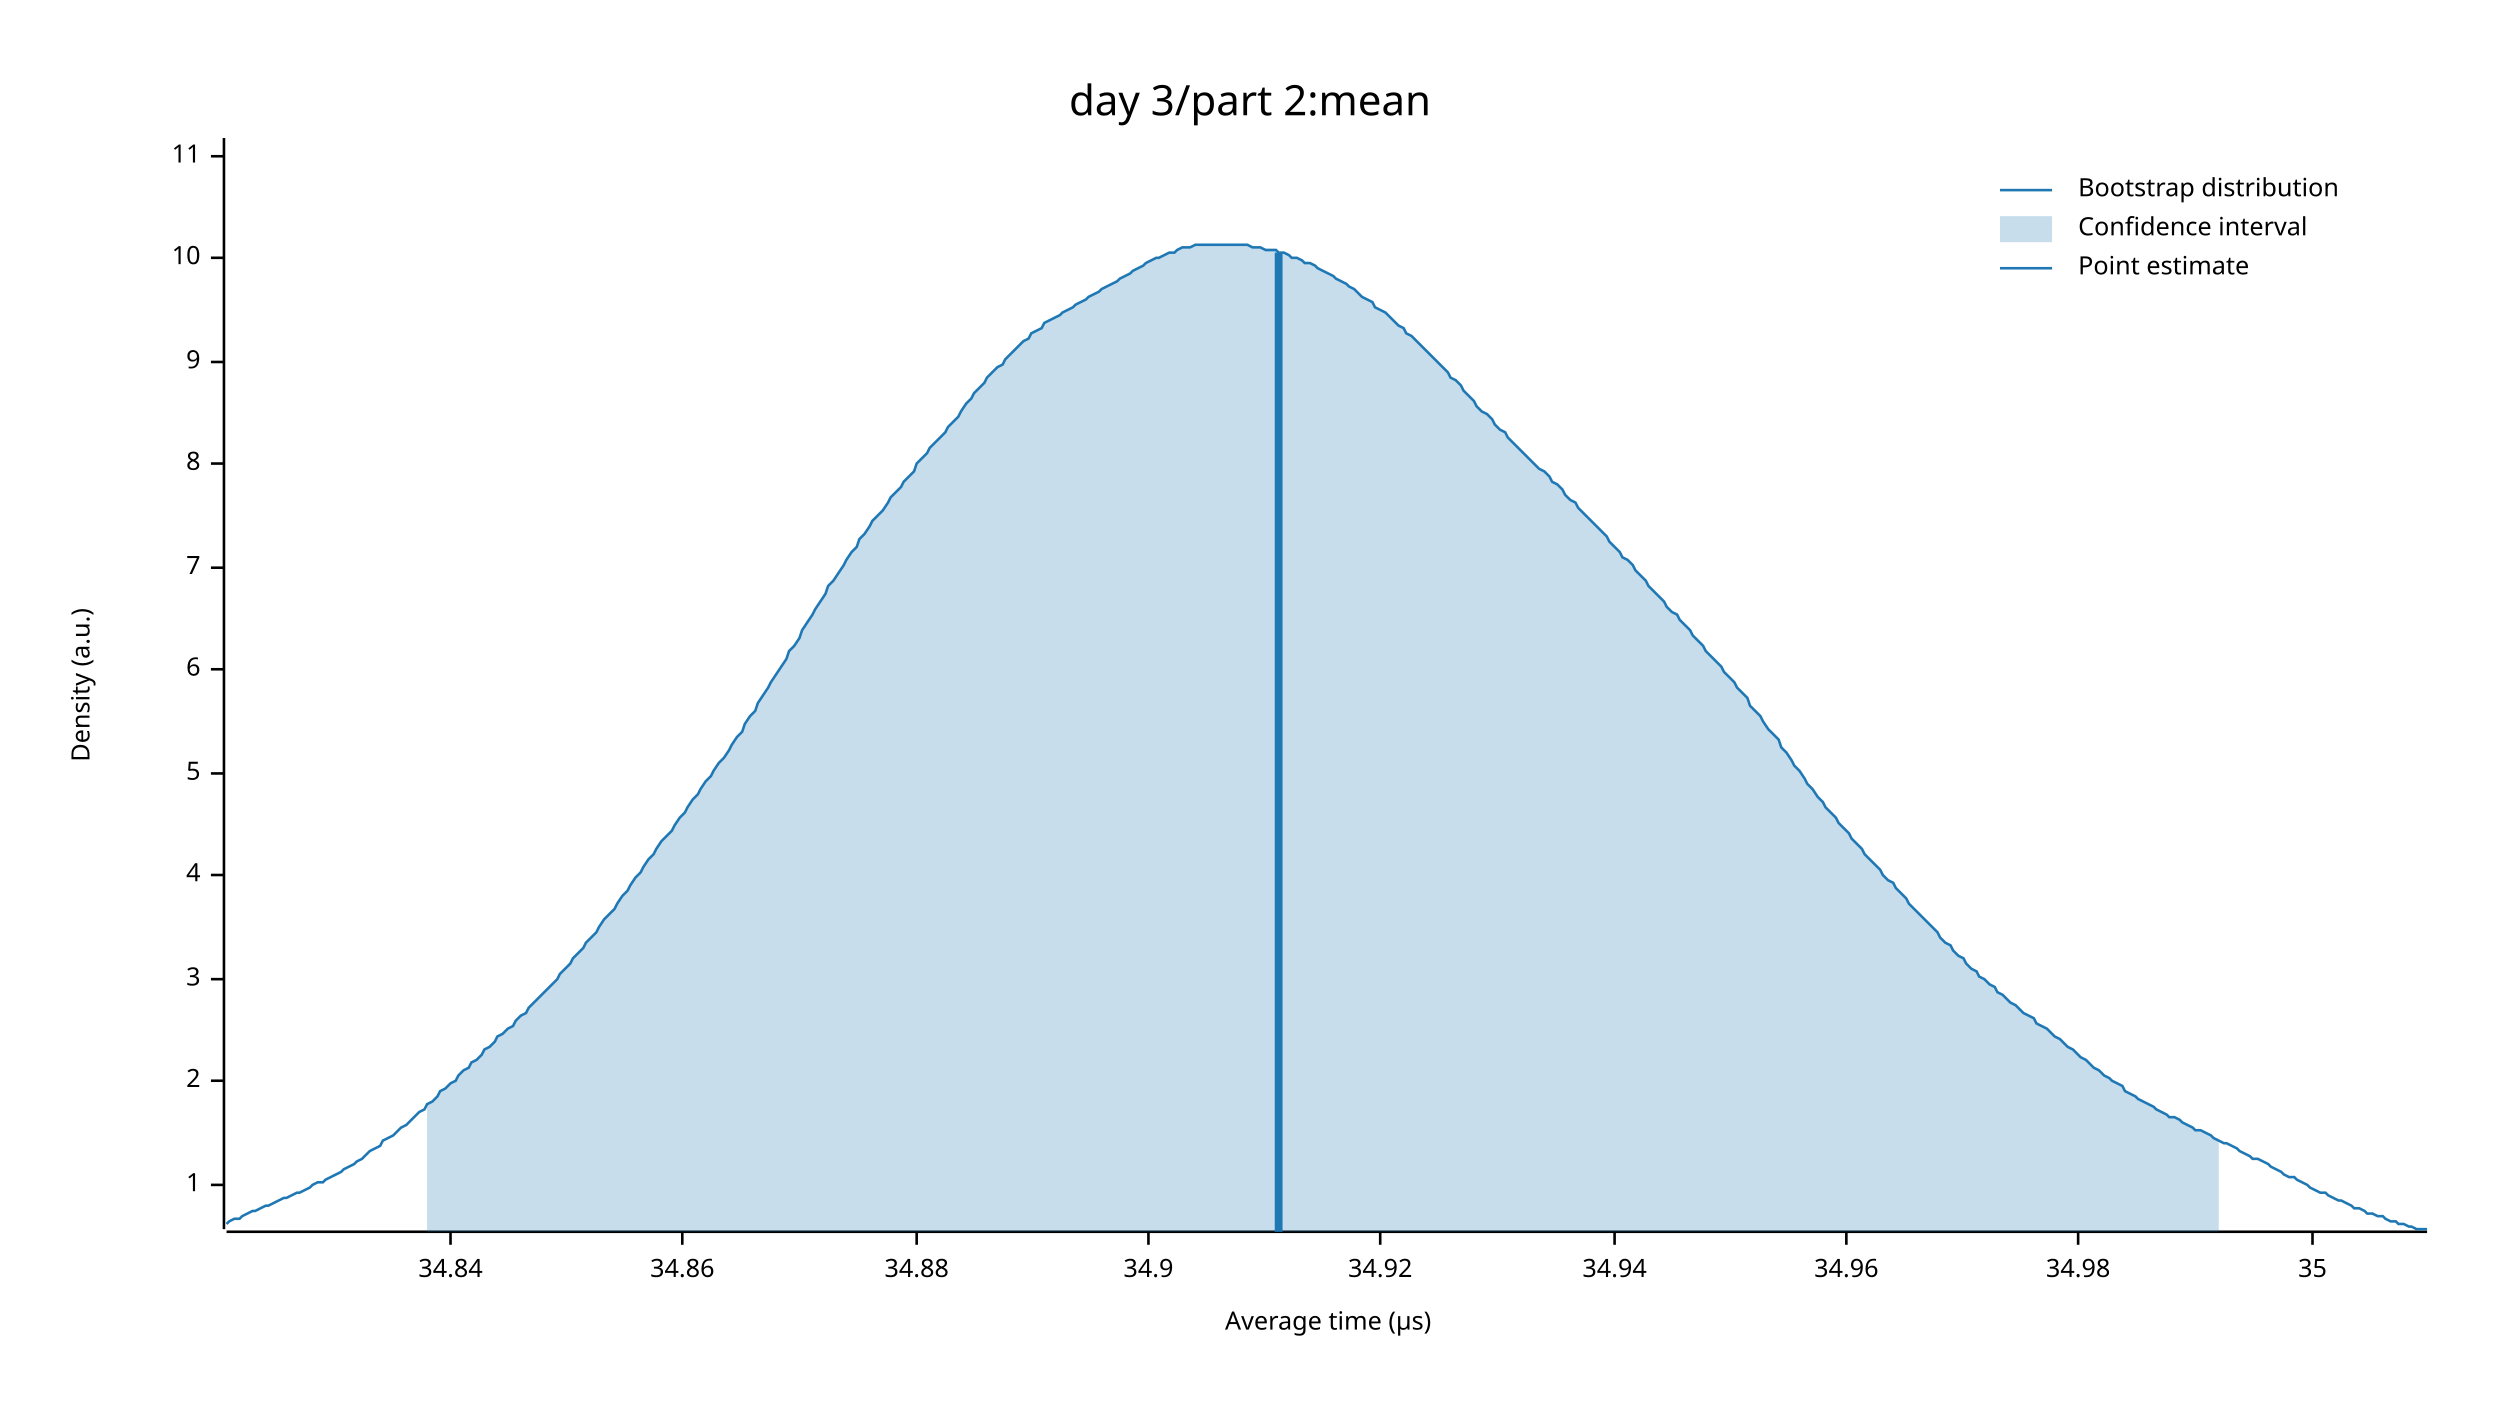
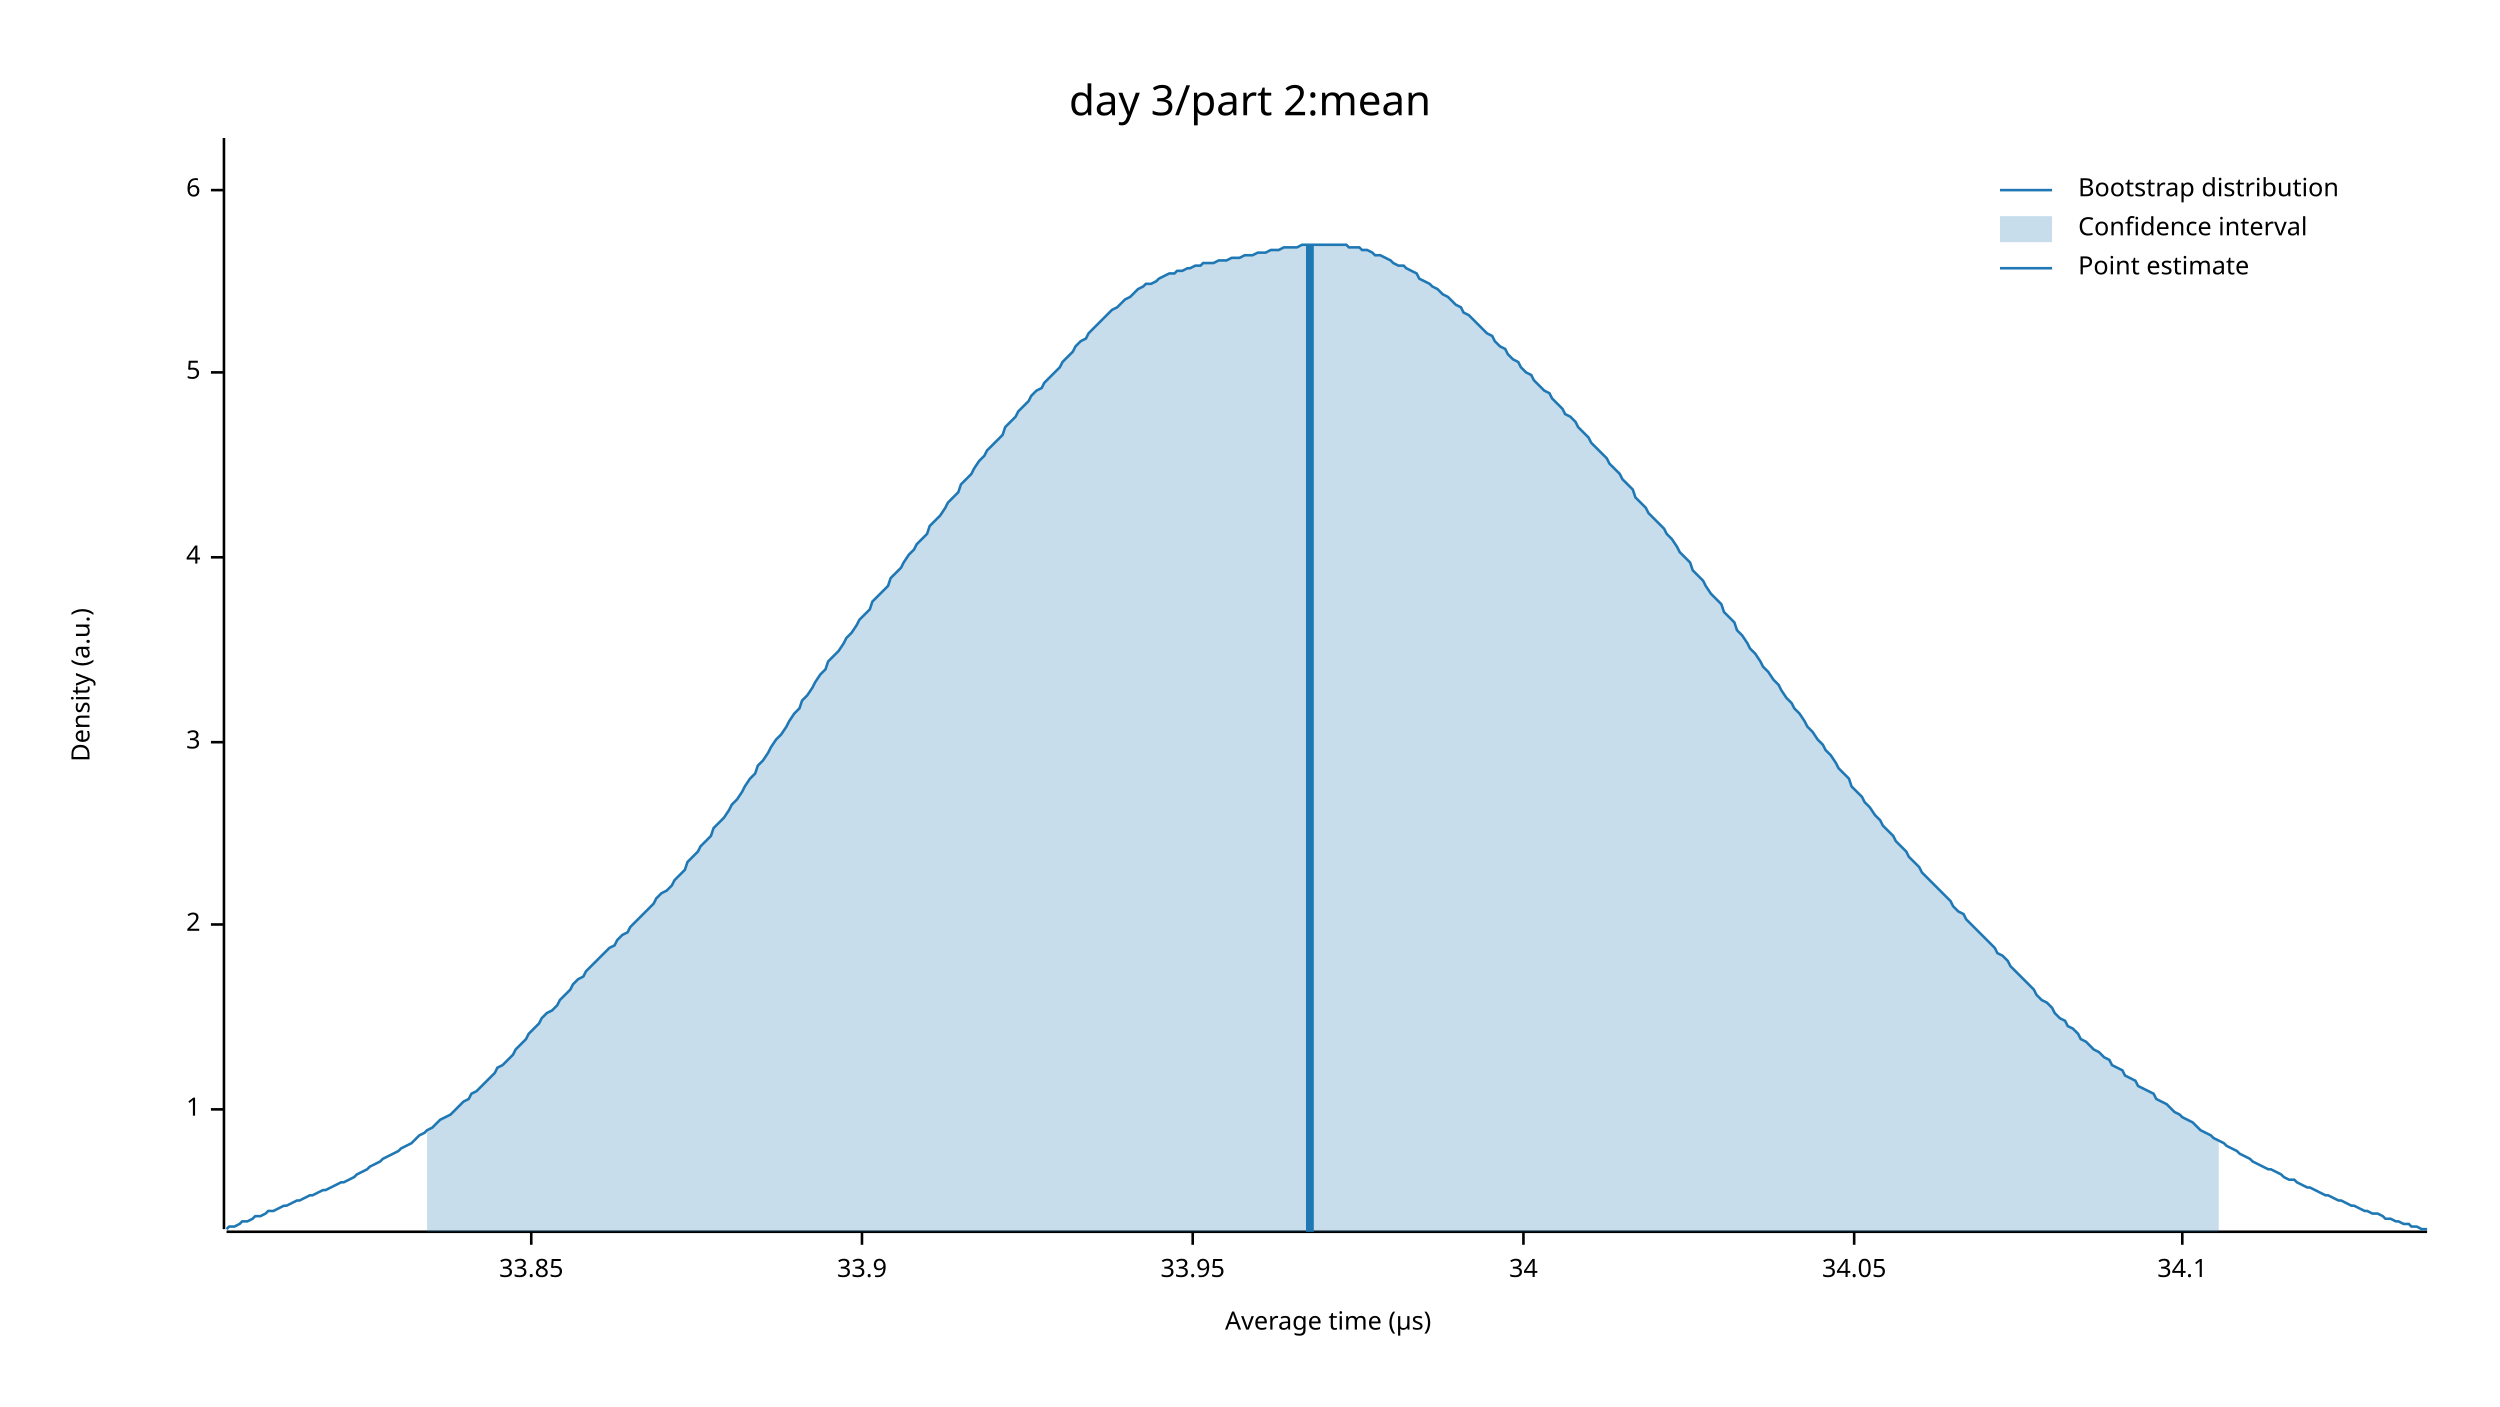
<svg xmlns="http://www.w3.org/2000/svg" width="960" height="540" viewBox="0 0 960 540">
  <text x="480" y="32" dy="0.76em" text-anchor="middle" font-family="sans-serif" font-size="16.129" opacity="1" fill="#000000">
day 3/part 2:mean
</text>
  <text x="27" y="263" dy="0.76em" text-anchor="middle" font-family="sans-serif" font-size="9.677" opacity="1" fill="#000000" transform="rotate(270, 27, 263)">
Density (a.u.)
</text>
  <text x="510" y="513" dy="-0.5ex" text-anchor="middle" font-family="sans-serif" font-size="9.677" opacity="1" fill="#000000">
Average time (µs)
</text>
  <polyline fill="none" opacity="1" stroke="#000000" stroke-width="1" points="86,53 86,472 " />
-   <text x="77" y="455" dy="0.5ex" text-anchor="end" font-family="sans-serif" font-size="9.677" opacity="1" fill="#000000">
+   <text x="77" y="426" dy="0.5ex" text-anchor="end" font-family="sans-serif" font-size="9.677" opacity="1" fill="#000000">
1
</text>
-   <polyline fill="none" opacity="1" stroke="#000000" stroke-width="1" points="81,455 86,455 " />
-   <text x="77" y="415" dy="0.5ex" text-anchor="end" font-family="sans-serif" font-size="9.677" opacity="1" fill="#000000">
+   <polyline fill="none" opacity="1" stroke="#000000" stroke-width="1" points="81,426 86,426 " />
+   <text x="77" y="355" dy="0.5ex" text-anchor="end" font-family="sans-serif" font-size="9.677" opacity="1" fill="#000000">
2
</text>
-   <polyline fill="none" opacity="1" stroke="#000000" stroke-width="1" points="81,415 86,415 " />
-   <text x="77" y="376" dy="0.5ex" text-anchor="end" font-family="sans-serif" font-size="9.677" opacity="1" fill="#000000">
+   <polyline fill="none" opacity="1" stroke="#000000" stroke-width="1" points="81,355 86,355 " />
+   <text x="77" y="285" dy="0.5ex" text-anchor="end" font-family="sans-serif" font-size="9.677" opacity="1" fill="#000000">
3
</text>
-   <polyline fill="none" opacity="1" stroke="#000000" stroke-width="1" points="81,376 86,376 " />
-   <text x="77" y="336" dy="0.5ex" text-anchor="end" font-family="sans-serif" font-size="9.677" opacity="1" fill="#000000">
+   <polyline fill="none" opacity="1" stroke="#000000" stroke-width="1" points="81,285 86,285 " />
+   <text x="77" y="214" dy="0.5ex" text-anchor="end" font-family="sans-serif" font-size="9.677" opacity="1" fill="#000000">
4
</text>
-   <polyline fill="none" opacity="1" stroke="#000000" stroke-width="1" points="81,336 86,336 " />
-   <text x="77" y="297" dy="0.5ex" text-anchor="end" font-family="sans-serif" font-size="9.677" opacity="1" fill="#000000">
+   <polyline fill="none" opacity="1" stroke="#000000" stroke-width="1" points="81,214 86,214 " />
+   <text x="77" y="143" dy="0.5ex" text-anchor="end" font-family="sans-serif" font-size="9.677" opacity="1" fill="#000000">
5
</text>
-   <polyline fill="none" opacity="1" stroke="#000000" stroke-width="1" points="81,297 86,297 " />
-   <text x="77" y="257" dy="0.5ex" text-anchor="end" font-family="sans-serif" font-size="9.677" opacity="1" fill="#000000">
+   <polyline fill="none" opacity="1" stroke="#000000" stroke-width="1" points="81,143 86,143 " />
+   <text x="77" y="73" dy="0.5ex" text-anchor="end" font-family="sans-serif" font-size="9.677" opacity="1" fill="#000000">
6
</text>
-   <polyline fill="none" opacity="1" stroke="#000000" stroke-width="1" points="81,257 86,257 " />
-   <text x="77" y="218" dy="0.5ex" text-anchor="end" font-family="sans-serif" font-size="9.677" opacity="1" fill="#000000">
- 7
+   <polyline fill="none" opacity="1" stroke="#000000" stroke-width="1" points="81,73 86,73 " />
+   <polyline fill="none" opacity="1" stroke="#000000" stroke-width="1" points="87,473 932,473 " />
+   <text x="204" y="483" dy="0.76em" text-anchor="middle" font-family="sans-serif" font-size="9.677" opacity="1" fill="#000000">
+ 33.85
</text>
-   <polyline fill="none" opacity="1" stroke="#000000" stroke-width="1" points="81,218 86,218 " />
-   <text x="77" y="178" dy="0.5ex" text-anchor="end" font-family="sans-serif" font-size="9.677" opacity="1" fill="#000000">
- 8
+   <polyline fill="none" opacity="1" stroke="#000000" stroke-width="1" points="204,473 204,478 " />
+   <text x="331" y="483" dy="0.76em" text-anchor="middle" font-family="sans-serif" font-size="9.677" opacity="1" fill="#000000">
+ 33.9
</text>
-   <polyline fill="none" opacity="1" stroke="#000000" stroke-width="1" points="81,178 86,178 " />
-   <text x="77" y="139" dy="0.5ex" text-anchor="end" font-family="sans-serif" font-size="9.677" opacity="1" fill="#000000">
- 9
+   <polyline fill="none" opacity="1" stroke="#000000" stroke-width="1" points="331,473 331,478 " />
+   <text x="458" y="483" dy="0.76em" text-anchor="middle" font-family="sans-serif" font-size="9.677" opacity="1" fill="#000000">
+ 33.95
</text>
-   <polyline fill="none" opacity="1" stroke="#000000" stroke-width="1" points="81,139 86,139 " />
-   <text x="77" y="99" dy="0.5ex" text-anchor="end" font-family="sans-serif" font-size="9.677" opacity="1" fill="#000000">
- 10
+   <polyline fill="none" opacity="1" stroke="#000000" stroke-width="1" points="458,473 458,478 " />
+   <text x="585" y="483" dy="0.76em" text-anchor="middle" font-family="sans-serif" font-size="9.677" opacity="1" fill="#000000">
+ 34
</text>
-   <polyline fill="none" opacity="1" stroke="#000000" stroke-width="1" points="81,99 86,99 " />
-   <text x="77" y="60" dy="0.5ex" text-anchor="end" font-family="sans-serif" font-size="9.677" opacity="1" fill="#000000">
- 11
+   <polyline fill="none" opacity="1" stroke="#000000" stroke-width="1" points="585,473 585,478 " />
+   <text x="712" y="483" dy="0.76em" text-anchor="middle" font-family="sans-serif" font-size="9.677" opacity="1" fill="#000000">
+ 34.05
</text>
-   <polyline fill="none" opacity="1" stroke="#000000" stroke-width="1" points="81,60 86,60 " />
-   <polyline fill="none" opacity="1" stroke="#000000" stroke-width="1" points="87,473 932,473 " />
-   <text x="173" y="483" dy="0.76em" text-anchor="middle" font-family="sans-serif" font-size="9.677" opacity="1" fill="#000000">
- 34.84
+   <polyline fill="none" opacity="1" stroke="#000000" stroke-width="1" points="712,473 712,478 " />
+   <text x="838" y="483" dy="0.76em" text-anchor="middle" font-family="sans-serif" font-size="9.677" opacity="1" fill="#000000">
+ 34.1
</text>
-   <polyline fill="none" opacity="1" stroke="#000000" stroke-width="1" points="173,473 173,478 " />
-   <text x="262" y="483" dy="0.76em" text-anchor="middle" font-family="sans-serif" font-size="9.677" opacity="1" fill="#000000">
- 34.86
- </text>
-   <polyline fill="none" opacity="1" stroke="#000000" stroke-width="1" points="262,473 262,478 " />
-   <text x="352" y="483" dy="0.76em" text-anchor="middle" font-family="sans-serif" font-size="9.677" opacity="1" fill="#000000">
- 34.88
- </text>
-   <polyline fill="none" opacity="1" stroke="#000000" stroke-width="1" points="352,473 352,478 " />
-   <text x="441" y="483" dy="0.76em" text-anchor="middle" font-family="sans-serif" font-size="9.677" opacity="1" fill="#000000">
- 34.9
- </text>
-   <polyline fill="none" opacity="1" stroke="#000000" stroke-width="1" points="441,473 441,478 " />
-   <text x="530" y="483" dy="0.76em" text-anchor="middle" font-family="sans-serif" font-size="9.677" opacity="1" fill="#000000">
- 34.92
- </text>
-   <polyline fill="none" opacity="1" stroke="#000000" stroke-width="1" points="530,473 530,478 " />
-   <text x="620" y="483" dy="0.76em" text-anchor="middle" font-family="sans-serif" font-size="9.677" opacity="1" fill="#000000">
- 34.94
- </text>
-   <polyline fill="none" opacity="1" stroke="#000000" stroke-width="1" points="620,473 620,478 " />
-   <text x="709" y="483" dy="0.76em" text-anchor="middle" font-family="sans-serif" font-size="9.677" opacity="1" fill="#000000">
- 34.96
- </text>
-   <polyline fill="none" opacity="1" stroke="#000000" stroke-width="1" points="709,473 709,478 " />
-   <text x="798" y="483" dy="0.76em" text-anchor="middle" font-family="sans-serif" font-size="9.677" opacity="1" fill="#000000">
- 34.98
- </text>
-   <polyline fill="none" opacity="1" stroke="#000000" stroke-width="1" points="798,473 798,478 " />
-   <text x="888" y="483" dy="0.76em" text-anchor="middle" font-family="sans-serif" font-size="9.677" opacity="1" fill="#000000">
- 35
- </text>
-   <polyline fill="none" opacity="1" stroke="#000000" stroke-width="1" points="888,473 888,478 " />
-   <polyline fill="none" opacity="1" stroke="#1F78B4" stroke-width="1" points="87,470 88,469 90,468 92,468 93,467 95,466 97,465 98,465 100,464 102,463 103,463 105,462 107,461 109,460 110,460 112,459 114,458 115,458 117,457 119,456 120,455 122,454 124,454 125,453 127,452 129,451 131,450 132,449 134,448 136,447 137,446 139,445 141,443 142,442 144,441 146,440 147,438 149,437 151,436 153,434 154,433 156,432 158,430 159,429 161,427 163,426 164,424 166,423 168,421 169,419 171,418 173,416 175,415 176,413 178,411 180,410 181,408 183,407 185,405 186,403 188,402 190,400 191,398 193,397 195,395 197,394 198,392 200,390 202,389 203,387 205,385 207,383 208,382 210,380 212,378 214,376 215,374 217,372 219,370 220,368 222,366 224,364 225,362 227,360 229,358 230,356 232,353 234,351 236,349 237,347 239,344 241,342 242,340 244,337 246,335 247,333 249,330 251,328 252,326 254,323 256,321 258,319 259,317 261,314 263,312 264,310 266,307 268,305 269,303 271,300 273,298 274,296 276,293 278,291 280,288 281,286 283,283 285,281 286,278 288,275 290,273 291,270 293,267 295,264 296,262 298,259 300,256 302,253 303,250 305,248 307,245 308,242 310,239 312,236 313,234 315,231 317,228 318,225 320,223 322,220 324,217 325,215 327,212 329,210 330,207 332,205 334,202 335,200 337,198 339,196 341,193 342,191 344,189 346,187 347,185 349,183 351,181 352,178 354,176 356,174 357,172 359,170 361,168 363,166 364,164 366,162 368,160 369,158 371,155 373,153 374,151 376,149 378,147 379,145 381,143 383,141 385,140 386,138 388,136 390,134 391,133 393,131 395,130 396,128 398,127 400,126 401,124 403,123 405,122 407,121 408,120 410,119 412,118 413,117 415,116 417,115 418,114 420,113 422,112 423,111 425,110 427,109 429,108 430,107 432,106 434,105 435,104 437,103 439,102 440,101 442,100 444,99 445,99 447,98 449,97 451,97 452,96 454,95 456,95 457,95 459,94 461,94 462,94 464,94 466,94 468,94 469,94 471,94 473,94 474,94 476,94 478,94 479,94 481,95 483,95 484,95 486,96 488,96 490,96 491,97 493,97 495,98 496,99 498,99 500,100 501,101 503,101 505,102 506,103 508,104 510,105 512,106 513,107 515,108 517,109 518,110 520,111 522,113 523,114 525,115 527,116 528,118 530,119 532,120 534,122 535,123 537,125 539,126 540,128 542,129 544,131 545,132 547,134 549,136 550,137 552,139 554,141 556,143 557,145 559,146 561,148 562,150 564,152 566,154 567,156 569,158 571,159 573,161 574,163 576,165 578,166 579,168 581,170 583,172 584,173 586,175 588,177 589,178 591,180 593,181 595,183 596,185 598,186 600,188 601,190 603,192 605,193 606,195 608,197 610,199 611,200 613,202 615,204 617,206 618,208 620,210 622,212 623,214 625,215 627,217 628,219 630,221 632,223 633,225 635,227 637,229 639,231 640,233 642,235 644,236 645,238 647,240 649,242 650,244 652,246 654,248 655,250 657,252 659,254 661,256 662,258 664,260 666,262 667,264 669,266 671,268 672,271 674,273 676,275 677,277 679,280 681,282 683,284 684,287 686,289 688,292 689,294 691,296 693,299 694,301 696,303 698,306 700,308 701,310 703,312 705,314 706,316 708,318 710,320 711,322 713,324 715,326 716,328 718,330 720,332 722,334 723,336 725,338 727,339 728,341 730,343 732,345 733,347 735,349 737,351 738,352 740,354 742,356 744,358 745,360 747,362 749,363 750,365 752,367 754,368 755,370 757,372 759,373 760,375 762,376 764,378 766,379 767,381 769,382 771,384 772,385 774,386 776,388 777,389 779,390 781,391 782,393 784,394 786,395 788,397 789,398 791,399 793,401 794,402 796,403 798,405 799,406 801,407 803,409 804,410 806,411 808,413 810,414 811,415 813,416 815,417 816,419 818,420 820,421 821,422 823,423 825,424 827,425 828,426 830,427 832,428 833,429 835,429 837,430 838,431 840,432 842,433 843,434 845,434 847,435 849,436 850,437 852,438 854,439 855,439 857,440 859,441 860,442 862,443 864,444 865,445 867,445 869,446 871,447 872,448 874,449 876,450 877,451 879,452 881,452 882,453 884,454 886,455 887,456 889,457 891,458 893,458 894,459 896,460 898,461 899,461 901,462 903,463 904,464 906,464 908,465 909,466 911,466 913,467 915,467 916,468 918,469 920,469 921,470 923,470 925,471 926,471 928,472 930,472 932,472 " />
-   <polygon opacity="0.25" fill="#1F78B4" points="164,424 166,423 168,421 169,419 171,418 173,416 175,415 176,413 178,411 180,410 181,408 183,407 185,405 186,403 188,402 190,400 191,398 193,397 195,395 197,394 198,392 200,390 202,389 203,387 205,385 207,383 208,382 210,380 212,378 214,376 215,374 217,372 219,370 220,368 222,366 224,364 225,362 227,360 229,358 230,356 232,353 234,351 236,349 237,347 239,344 241,342 242,340 244,337 246,335 247,333 249,330 251,328 252,326 254,323 256,321 258,319 259,317 261,314 263,312 264,310 266,307 268,305 269,303 271,300 273,298 274,296 276,293 278,291 280,288 281,286 283,283 285,281 286,278 288,275 290,273 291,270 293,267 295,264 296,262 298,259 300,256 302,253 303,250 305,248 307,245 308,242 310,239 312,236 313,234 315,231 317,228 318,225 320,223 322,220 324,217 325,215 327,212 329,210 330,207 332,205 334,202 335,200 337,198 339,196 341,193 342,191 344,189 346,187 347,185 349,183 351,181 352,178 354,176 356,174 357,172 359,170 361,168 363,166 364,164 366,162 368,160 369,158 371,155 373,153 374,151 376,149 378,147 379,145 381,143 383,141 385,140 386,138 388,136 390,134 391,133 393,131 395,130 396,128 398,127 400,126 401,124 403,123 405,122 407,121 408,120 410,119 412,118 413,117 415,116 417,115 418,114 420,113 422,112 423,111 425,110 427,109 429,108 430,107 432,106 434,105 435,104 437,103 439,102 440,101 442,100 444,99 445,99 447,98 449,97 451,97 452,96 454,95 456,95 457,95 459,94 461,94 462,94 464,94 466,94 468,94 469,94 471,94 473,94 474,94 476,94 478,94 479,94 481,95 483,95 484,95 486,96 488,96 490,96 491,97 493,97 495,98 496,99 498,99 500,100 501,101 503,101 505,102 506,103 508,104 510,105 512,106 513,107 515,108 517,109 518,110 520,111 522,113 523,114 525,115 527,116 528,118 530,119 532,120 534,122 535,123 537,125 539,126 540,128 542,129 544,131 545,132 547,134 549,136 550,137 552,139 554,141 556,143 557,145 559,146 561,148 562,150 564,152 566,154 567,156 569,158 571,159 573,161 574,163 576,165 578,166 579,168 581,170 583,172 584,173 586,175 588,177 589,178 591,180 593,181 595,183 596,185 598,186 600,188 601,190 603,192 605,193 606,195 608,197 610,199 611,200 613,202 615,204 617,206 618,208 620,210 622,212 623,214 625,215 627,217 628,219 630,221 632,223 633,225 635,227 637,229 639,231 640,233 642,235 644,236 645,238 647,240 649,242 650,244 652,246 654,248 655,250 657,252 659,254 661,256 662,258 664,260 666,262 667,264 669,266 671,268 672,271 674,273 676,275 677,277 679,280 681,282 683,284 684,287 686,289 688,292 689,294 691,296 693,299 694,301 696,303 698,306 700,308 701,310 703,312 705,314 706,316 708,318 710,320 711,322 713,324 715,326 716,328 718,330 720,332 722,334 723,336 725,338 727,339 728,341 730,343 732,345 733,347 735,349 737,351 738,352 740,354 742,356 744,358 745,360 747,362 749,363 750,365 752,367 754,368 755,370 757,372 759,373 760,375 762,376 764,378 766,379 767,381 769,382 771,384 772,385 774,386 776,388 777,389 779,390 781,391 782,393 784,394 786,395 788,397 789,398 791,399 793,401 794,402 796,403 798,405 799,406 801,407 803,409 804,410 806,411 808,413 810,414 811,415 813,416 815,417 816,419 818,420 820,421 821,422 823,423 825,424 827,425 828,426 830,427 832,428 833,429 835,429 837,430 838,431 840,432 842,433 843,434 845,434 847,435 849,436 850,437 852,438 852,473 164,473 " />
-   <polyline fill="none" opacity="1" stroke="#1F78B4" stroke-width="3" points="491,473 491,97 " />
+   <polyline fill="none" opacity="1" stroke="#000000" stroke-width="1" points="838,473 838,478 " />
+   <polyline fill="none" opacity="1" stroke="#1F78B4" stroke-width="1" points="87,472 88,471 90,471 92,470 93,469 95,469 97,468 98,467 100,467 102,466 103,465 105,465 107,464 109,463 110,463 112,462 114,461 115,461 117,460 119,459 120,459 122,458 124,457 125,457 127,456 129,455 131,454 132,454 134,453 136,452 137,451 139,450 141,449 142,448 144,447 146,446 147,445 149,444 151,443 153,442 154,441 156,440 158,439 159,438 161,436 163,435 164,434 166,433 168,431 169,430 171,429 173,428 175,426 176,425 178,423 180,422 181,420 183,419 185,417 186,416 188,414 190,412 191,410 193,409 195,407 197,405 198,403 200,401 202,399 203,397 205,395 207,393 208,391 210,389 212,388 214,386 215,384 217,382 219,380 220,378 222,376 224,375 225,373 227,371 229,369 230,368 232,366 234,364 236,363 237,361 239,359 241,358 242,356 244,354 246,352 247,351 249,349 251,347 252,345 254,343 256,342 258,340 259,338 261,336 263,334 264,331 266,329 268,327 269,325 271,323 273,321 274,318 276,316 278,314 280,311 281,309 283,307 285,304 286,302 288,299 290,297 291,294 293,292 295,289 296,287 298,284 300,282 302,279 303,277 305,274 307,272 308,269 310,267 312,264 313,262 315,259 317,257 318,254 320,252 322,250 324,247 325,245 327,243 329,240 330,238 332,236 334,234 335,231 337,229 339,227 341,225 342,222 344,220 346,218 347,216 349,213 351,211 352,209 354,207 356,205 357,202 359,200 361,198 363,195 364,193 366,191 368,189 369,186 371,184 373,182 374,180 376,177 378,175 379,173 381,171 383,169 385,167 386,164 388,162 390,160 391,158 393,156 395,154 396,152 398,150 400,149 401,147 403,145 405,143 407,141 408,139 410,137 412,135 413,133 415,131 417,130 418,128 420,126 422,124 423,123 425,121 427,119 429,118 430,117 432,115 434,114 435,113 437,111 439,110 440,109 442,109 444,108 445,107 447,106 449,105 451,105 452,104 454,104 456,103 457,103 459,102 461,102 462,101 464,101 466,101 468,100 469,100 471,100 473,99 474,99 476,99 478,98 479,98 481,98 483,97 484,97 486,97 488,96 490,96 491,96 493,95 495,95 496,95 498,95 500,94 501,94 503,94 505,94 506,94 508,94 510,94 512,94 513,94 515,94 517,94 518,95 520,95 522,95 523,96 525,96 527,97 528,98 530,98 532,99 534,100 535,101 537,102 539,102 540,103 542,104 544,105 545,107 547,108 549,109 550,110 552,111 554,113 556,114 557,115 559,117 561,118 562,120 564,121 566,123 567,124 569,126 571,128 573,129 574,131 576,133 578,134 579,136 581,138 583,139 584,141 586,143 588,144 589,146 591,148 593,150 595,151 596,153 598,155 600,157 601,159 603,160 605,162 606,164 608,166 610,168 611,170 613,172 615,174 617,176 618,178 620,180 622,182 623,184 625,186 627,188 628,191 630,193 632,195 633,197 635,199 637,201 639,203 640,205 642,207 644,210 645,212 647,214 649,216 650,219 652,221 654,223 655,225 657,228 659,230 661,232 662,235 664,237 666,239 667,242 669,244 671,247 672,249 674,251 676,254 677,256 679,258 681,261 683,263 684,265 686,268 688,270 689,272 691,274 693,277 694,279 696,281 698,284 700,286 701,288 703,290 705,293 706,295 708,297 710,299 711,302 713,304 715,306 716,308 718,310 720,313 722,315 723,317 725,319 727,321 728,323 730,325 732,327 733,329 735,331 737,333 738,335 740,337 742,339 744,341 745,342 747,344 749,346 750,348 752,350 754,351 755,353 757,355 759,357 760,358 762,360 764,362 766,364 767,366 769,367 771,369 772,371 774,373 776,375 777,376 779,378 781,380 782,382 784,384 786,385 788,387 789,389 791,391 793,392 794,394 796,395 798,397 799,399 801,400 803,402 804,403 806,404 808,406 810,407 811,409 813,410 815,411 816,413 818,414 820,415 821,417 823,418 825,419 827,420 828,422 830,423 832,424 833,425 835,427 837,428 838,429 840,430 842,431 843,432 845,434 847,435 849,436 850,437 852,438 854,439 855,440 857,441 859,442 860,443 862,444 864,445 865,446 867,447 869,448 871,449 872,449 874,450 876,451 877,452 879,453 881,453 882,454 884,455 886,456 887,456 889,457 891,458 893,459 894,459 896,460 898,461 899,461 901,462 903,463 904,463 906,464 908,465 909,465 911,466 913,466 915,467 916,468 918,468 920,469 921,469 923,470 925,470 926,471 928,471 930,472 932,472 " />
+   <polygon opacity="0.25" fill="#1F78B4" points="164,434 166,433 168,431 169,430 171,429 173,428 175,426 176,425 178,423 180,422 181,420 183,419 185,417 186,416 188,414 190,412 191,410 193,409 195,407 197,405 198,403 200,401 202,399 203,397 205,395 207,393 208,391 210,389 212,388 214,386 215,384 217,382 219,380 220,378 222,376 224,375 225,373 227,371 229,369 230,368 232,366 234,364 236,363 237,361 239,359 241,358 242,356 244,354 246,352 247,351 249,349 251,347 252,345 254,343 256,342 258,340 259,338 261,336 263,334 264,331 266,329 268,327 269,325 271,323 273,321 274,318 276,316 278,314 280,311 281,309 283,307 285,304 286,302 288,299 290,297 291,294 293,292 295,289 296,287 298,284 300,282 302,279 303,277 305,274 307,272 308,269 310,267 312,264 313,262 315,259 317,257 318,254 320,252 322,250 324,247 325,245 327,243 329,240 330,238 332,236 334,234 335,231 337,229 339,227 341,225 342,222 344,220 346,218 347,216 349,213 351,211 352,209 354,207 356,205 357,202 359,200 361,198 363,195 364,193 366,191 368,189 369,186 371,184 373,182 374,180 376,177 378,175 379,173 381,171 383,169 385,167 386,164 388,162 390,160 391,158 393,156 395,154 396,152 398,150 400,149 401,147 403,145 405,143 407,141 408,139 410,137 412,135 413,133 415,131 417,130 418,128 420,126 422,124 423,123 425,121 427,119 429,118 430,117 432,115 434,114 435,113 437,111 439,110 440,109 442,109 444,108 445,107 447,106 449,105 451,105 452,104 454,104 456,103 457,103 459,102 461,102 462,101 464,101 466,101 468,100 469,100 471,100 473,99 474,99 476,99 478,98 479,98 481,98 483,97 484,97 486,97 488,96 490,96 491,96 493,95 495,95 496,95 498,95 500,94 501,94 503,94 505,94 506,94 508,94 510,94 512,94 513,94 515,94 517,94 518,95 520,95 522,95 523,96 525,96 527,97 528,98 530,98 532,99 534,100 535,101 537,102 539,102 540,103 542,104 544,105 545,107 547,108 549,109 550,110 552,111 554,113 556,114 557,115 559,117 561,118 562,120 564,121 566,123 567,124 569,126 571,128 573,129 574,131 576,133 578,134 579,136 581,138 583,139 584,141 586,143 588,144 589,146 591,148 593,150 595,151 596,153 598,155 600,157 601,159 603,160 605,162 606,164 608,166 610,168 611,170 613,172 615,174 617,176 618,178 620,180 622,182 623,184 625,186 627,188 628,191 630,193 632,195 633,197 635,199 637,201 639,203 640,205 642,207 644,210 645,212 647,214 649,216 650,219 652,221 654,223 655,225 657,228 659,230 661,232 662,235 664,237 666,239 667,242 669,244 671,247 672,249 674,251 676,254 677,256 679,258 681,261 683,263 684,265 686,268 688,270 689,272 691,274 693,277 694,279 696,281 698,284 700,286 701,288 703,290 705,293 706,295 708,297 710,299 711,302 713,304 715,306 716,308 718,310 720,313 722,315 723,317 725,319 727,321 728,323 730,325 732,327 733,329 735,331 737,333 738,335 740,337 742,339 744,341 745,342 747,344 749,346 750,348 752,350 754,351 755,353 757,355 759,357 760,358 762,360 764,362 766,364 767,366 769,367 771,369 772,371 774,373 776,375 777,376 779,378 781,380 782,382 784,384 786,385 788,387 789,389 791,391 793,392 794,394 796,395 798,397 799,399 801,400 803,402 804,403 806,404 808,406 810,407 811,409 813,410 815,411 816,413 818,414 820,415 821,417 823,418 825,419 827,420 828,422 830,423 832,424 833,425 835,427 837,428 838,429 840,430 842,431 843,432 845,434 847,435 849,436 850,437 852,438 852,473 164,473 " />
+   <polyline fill="none" opacity="1" stroke="#1F78B4" stroke-width="3" points="503,473 503,94 " />
  <text x="798" y="68" dy="0.76em" text-anchor="start" font-family="sans-serif" font-size="9.677" opacity="1" fill="#000000">
Bootstrap distribution
</text>
  <text x="798" y="83" dy="0.76em" text-anchor="start" font-family="sans-serif" font-size="9.677" opacity="1" fill="#000000">
Confidence interval
</text>
  <text x="798" y="98" dy="0.76em" text-anchor="start" font-family="sans-serif" font-size="9.677" opacity="1" fill="#000000">
Point estimate
</text>
  <polyline fill="none" opacity="1" stroke="#1F78B4" stroke-width="1" points="768,73 788,73 " />
  <rect x="768" y="83" width="20" height="10" opacity="0.25" fill="#1F78B4" stroke="none" />
  <polyline fill="none" opacity="1" stroke="#1F78B4" stroke-width="1" points="768,103 788,103 " />
</svg>
